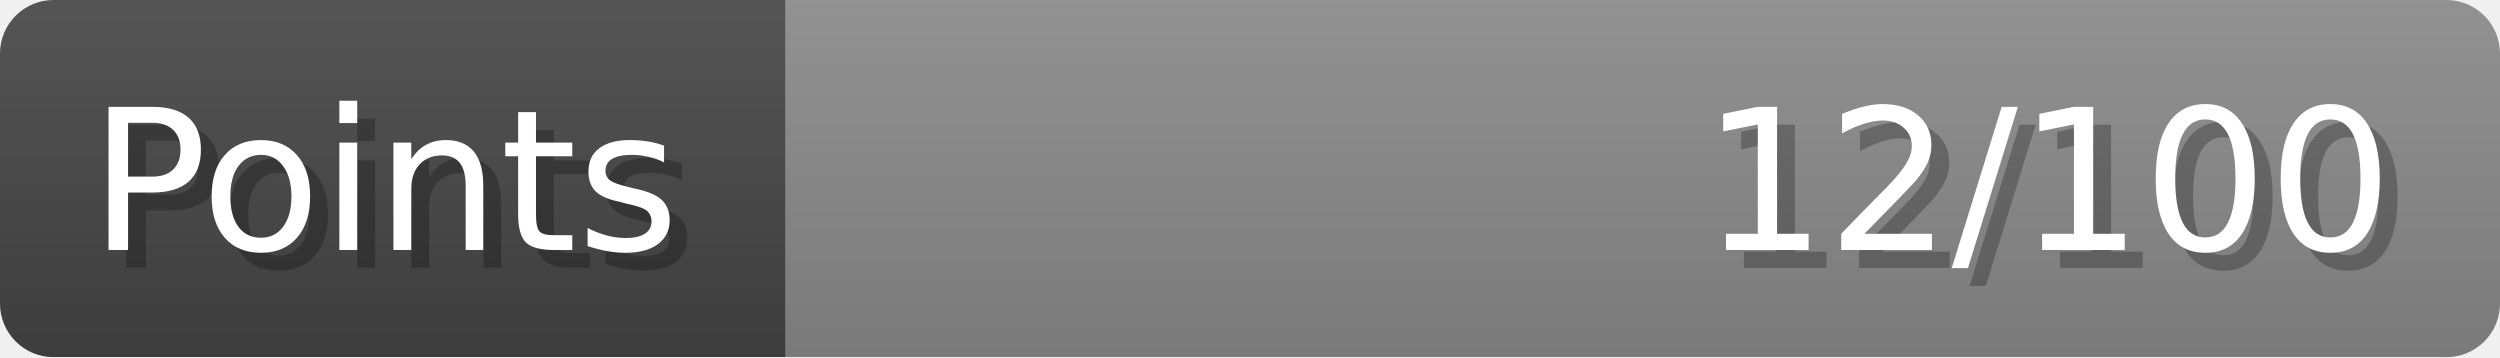
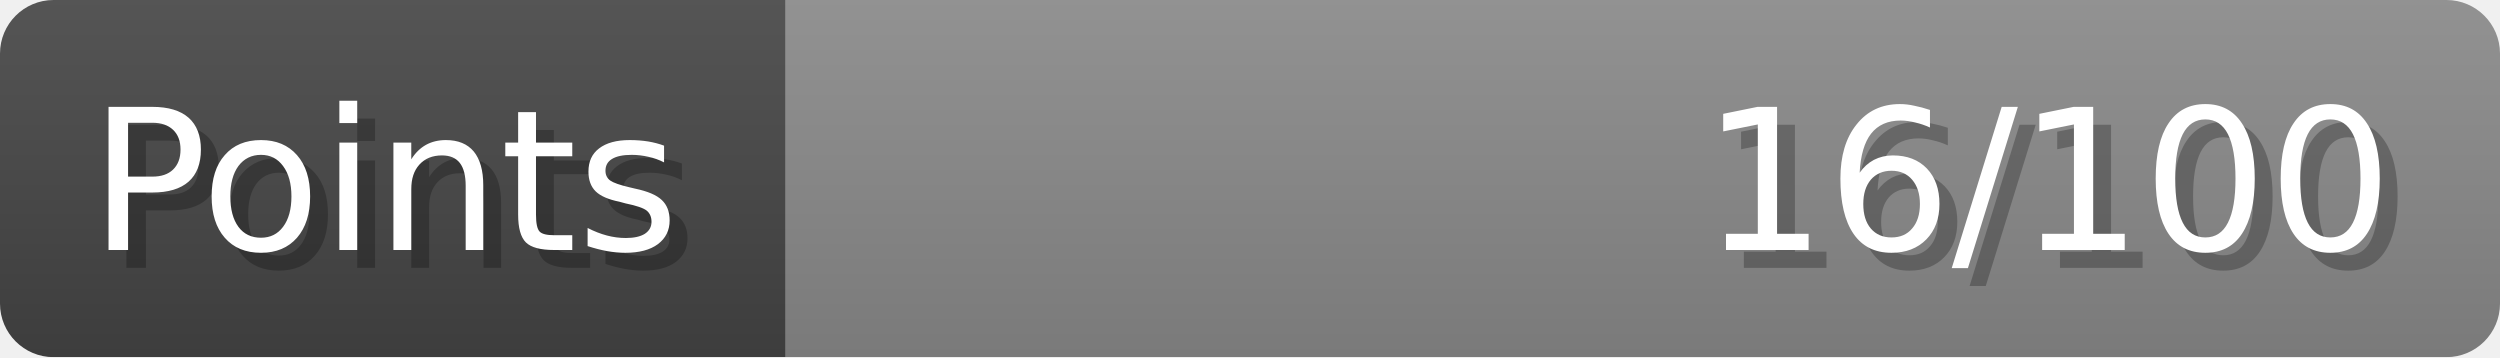
- <svg xmlns="http://www.w3.org/2000/svg" width="140px" height="20px" role="img" aria-label="Points: 12/100">
+ <svg xmlns="http://www.w3.org/2000/svg" width="140px" height="20px" role="img" aria-label="Points: 16/100">
  <linearGradient id="a" x2="0" y2="100%">
    <stop offset="0" stop-opacity=".1" stop-color="#EEE" />
    <stop offset="1" stop-opacity=".1" />
  </linearGradient>
  <mask id="m">
    <rect width="100%" height="100%" rx="3" fill="#FFF" />
  </mask>
  <g mask="url(#m)">
    <rect x="0" y="0" width="44" height="20" fill="#444" />
    <svg x="44" y="0" width="96" height="20">
      <rect width="100%" height="100%" fill="#888888" />
      <rect width="0%" height="100%" fill="#33CC11" transform="">
-         <animate attributeName="width" begin="0.5s" dur="600ms" from="0%" to="12%" repeatCount="1" fill="freeze" calcMode="spline" keyTimes="0; 1" keySplines="0.3, 0.61, 0.355, 1" />
+         <animate attributeName="width" begin="0.5s" dur="600ms" from="0%" to="16%" repeatCount="1" fill="freeze" calcMode="spline" keyTimes="0; 1" keySplines="0.3, 0.61, 0.355, 1" />
      </rect>
    </svg>
    <rect width="140" height="20" fill="url(#a)" />
  </g>
  <g aria-hidden="true" font-size="11" font-family="Verdana, DejaVu Sans, sans-serif" fill="#FFFFFF">
    <text x="6" y="15" fill="#000" opacity="0.25">Points</text>
    <text x="5" y="14">Points</text>
-     <text x="135" y="15" fill="#000" opacity="0.25" text-anchor="end">12/100</text>
-     <text x="134" y="14" text-anchor="end">12/100</text>
+     <text x="135" y="15" fill="#000" opacity="0.25" text-anchor="end">16/100</text>
+     <text x="134" y="14" text-anchor="end">16/100</text>
  </g>
</svg>
